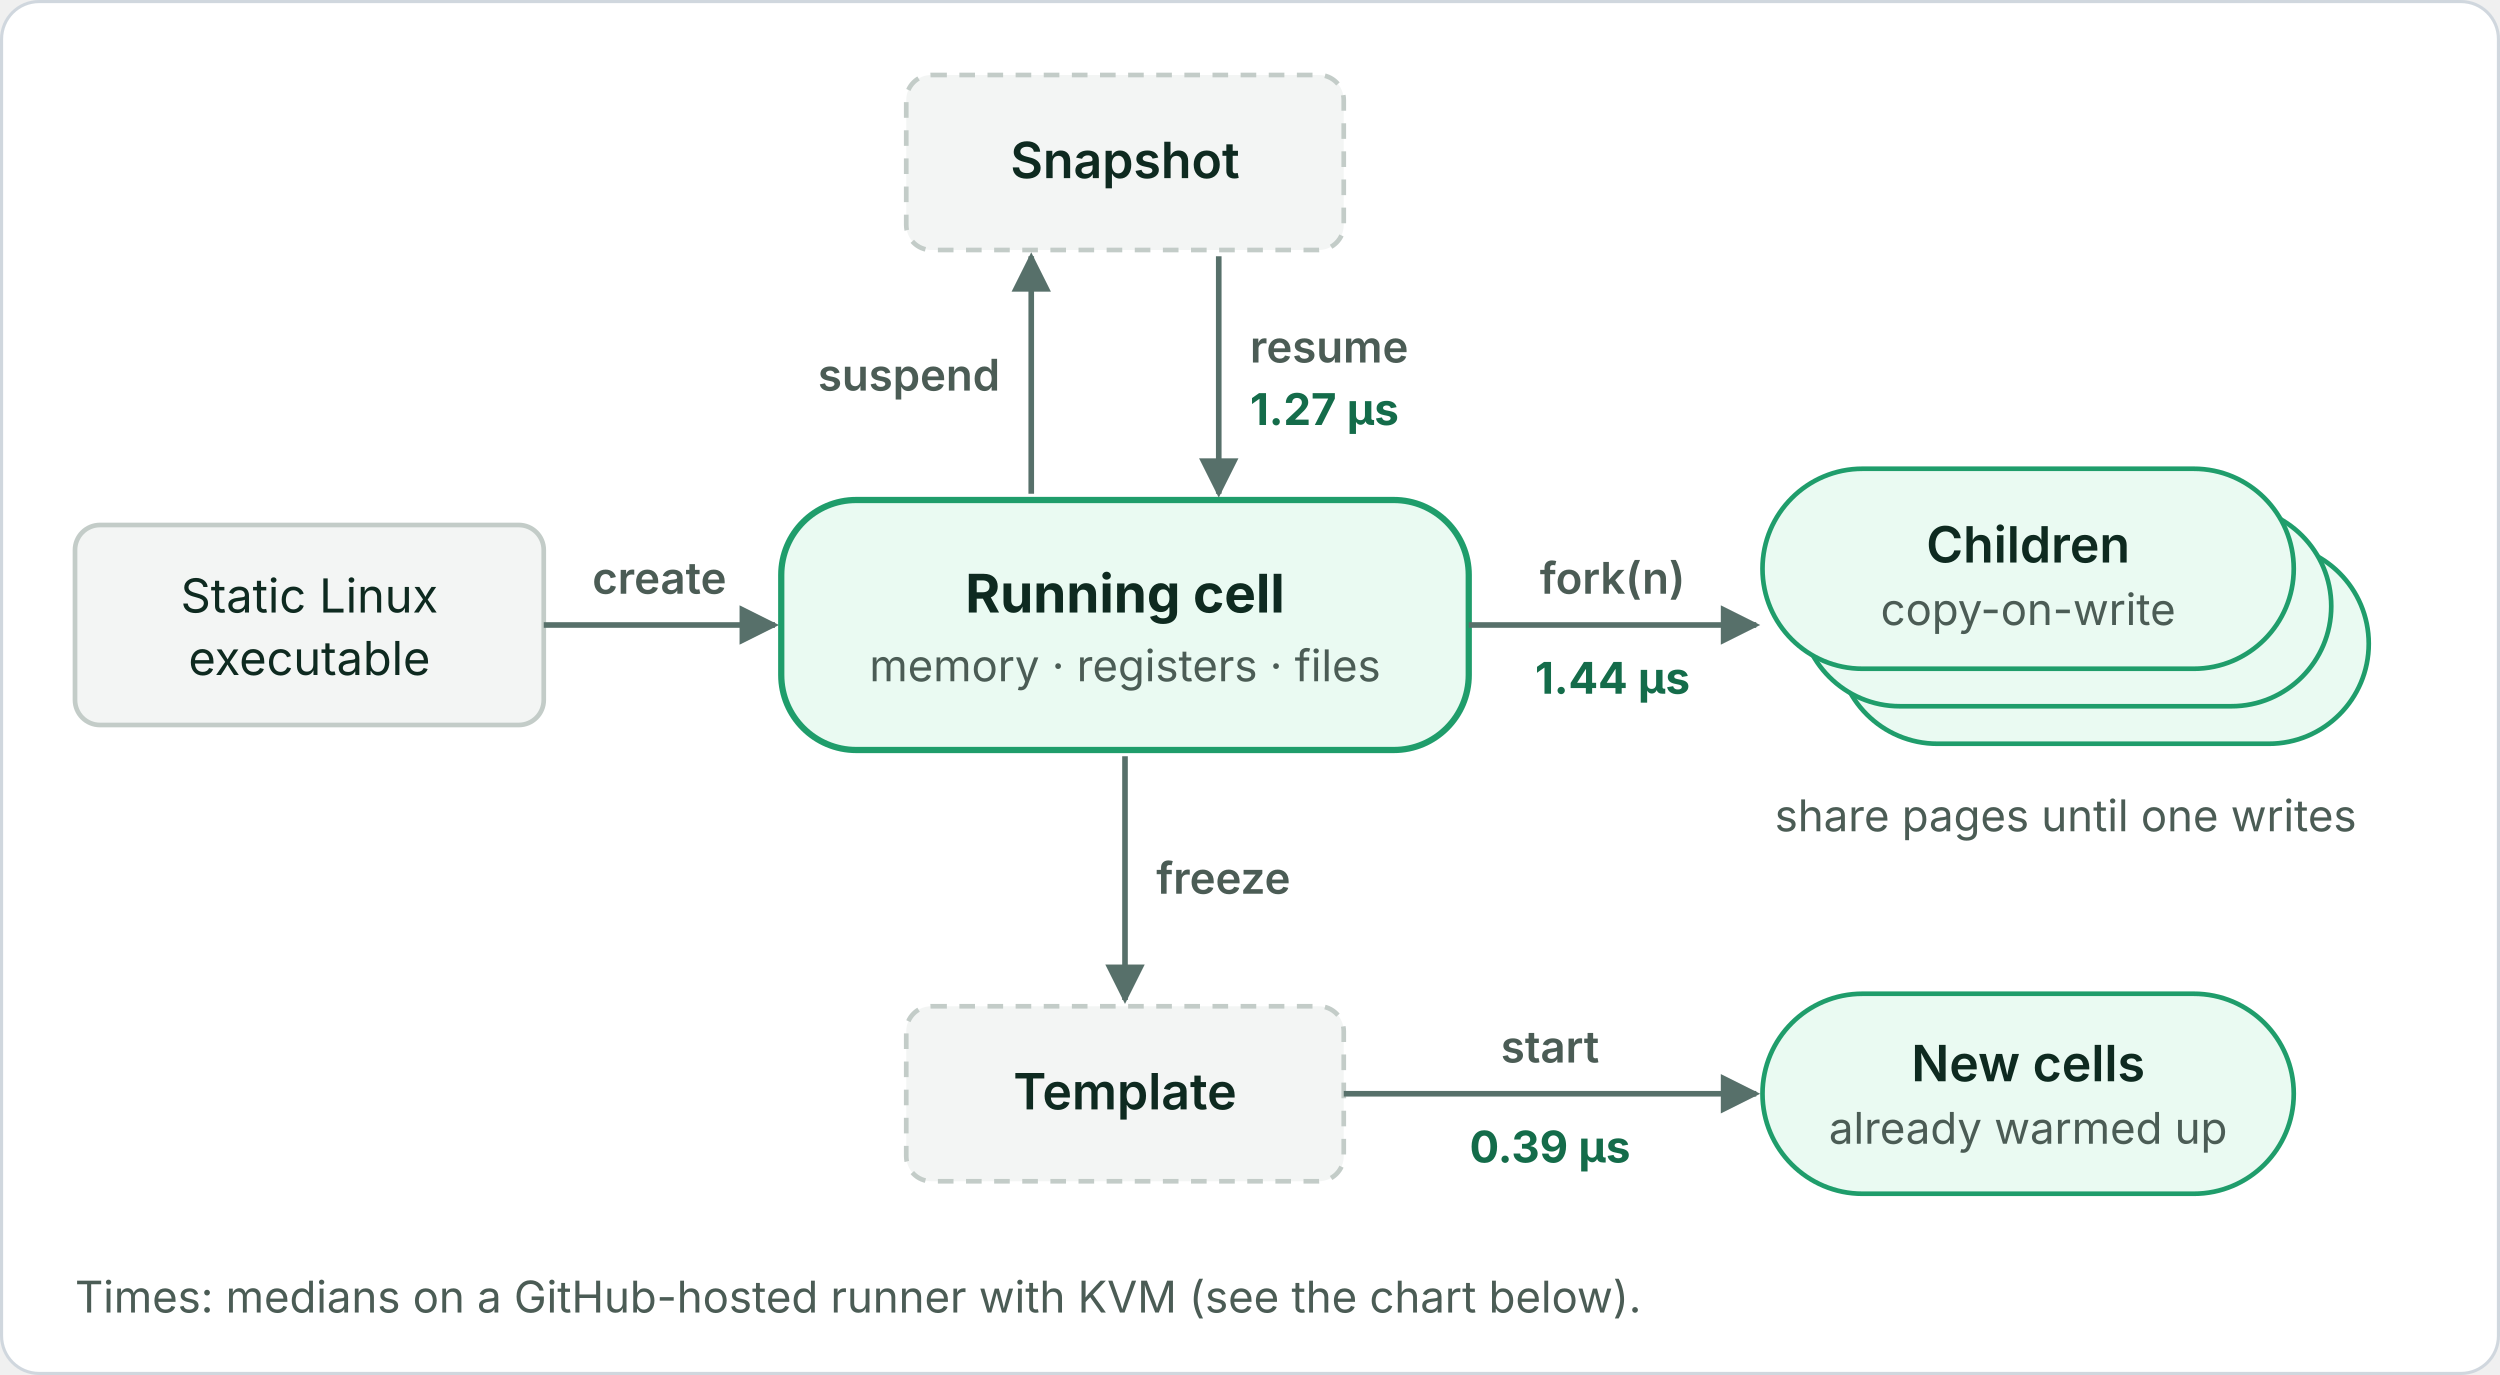
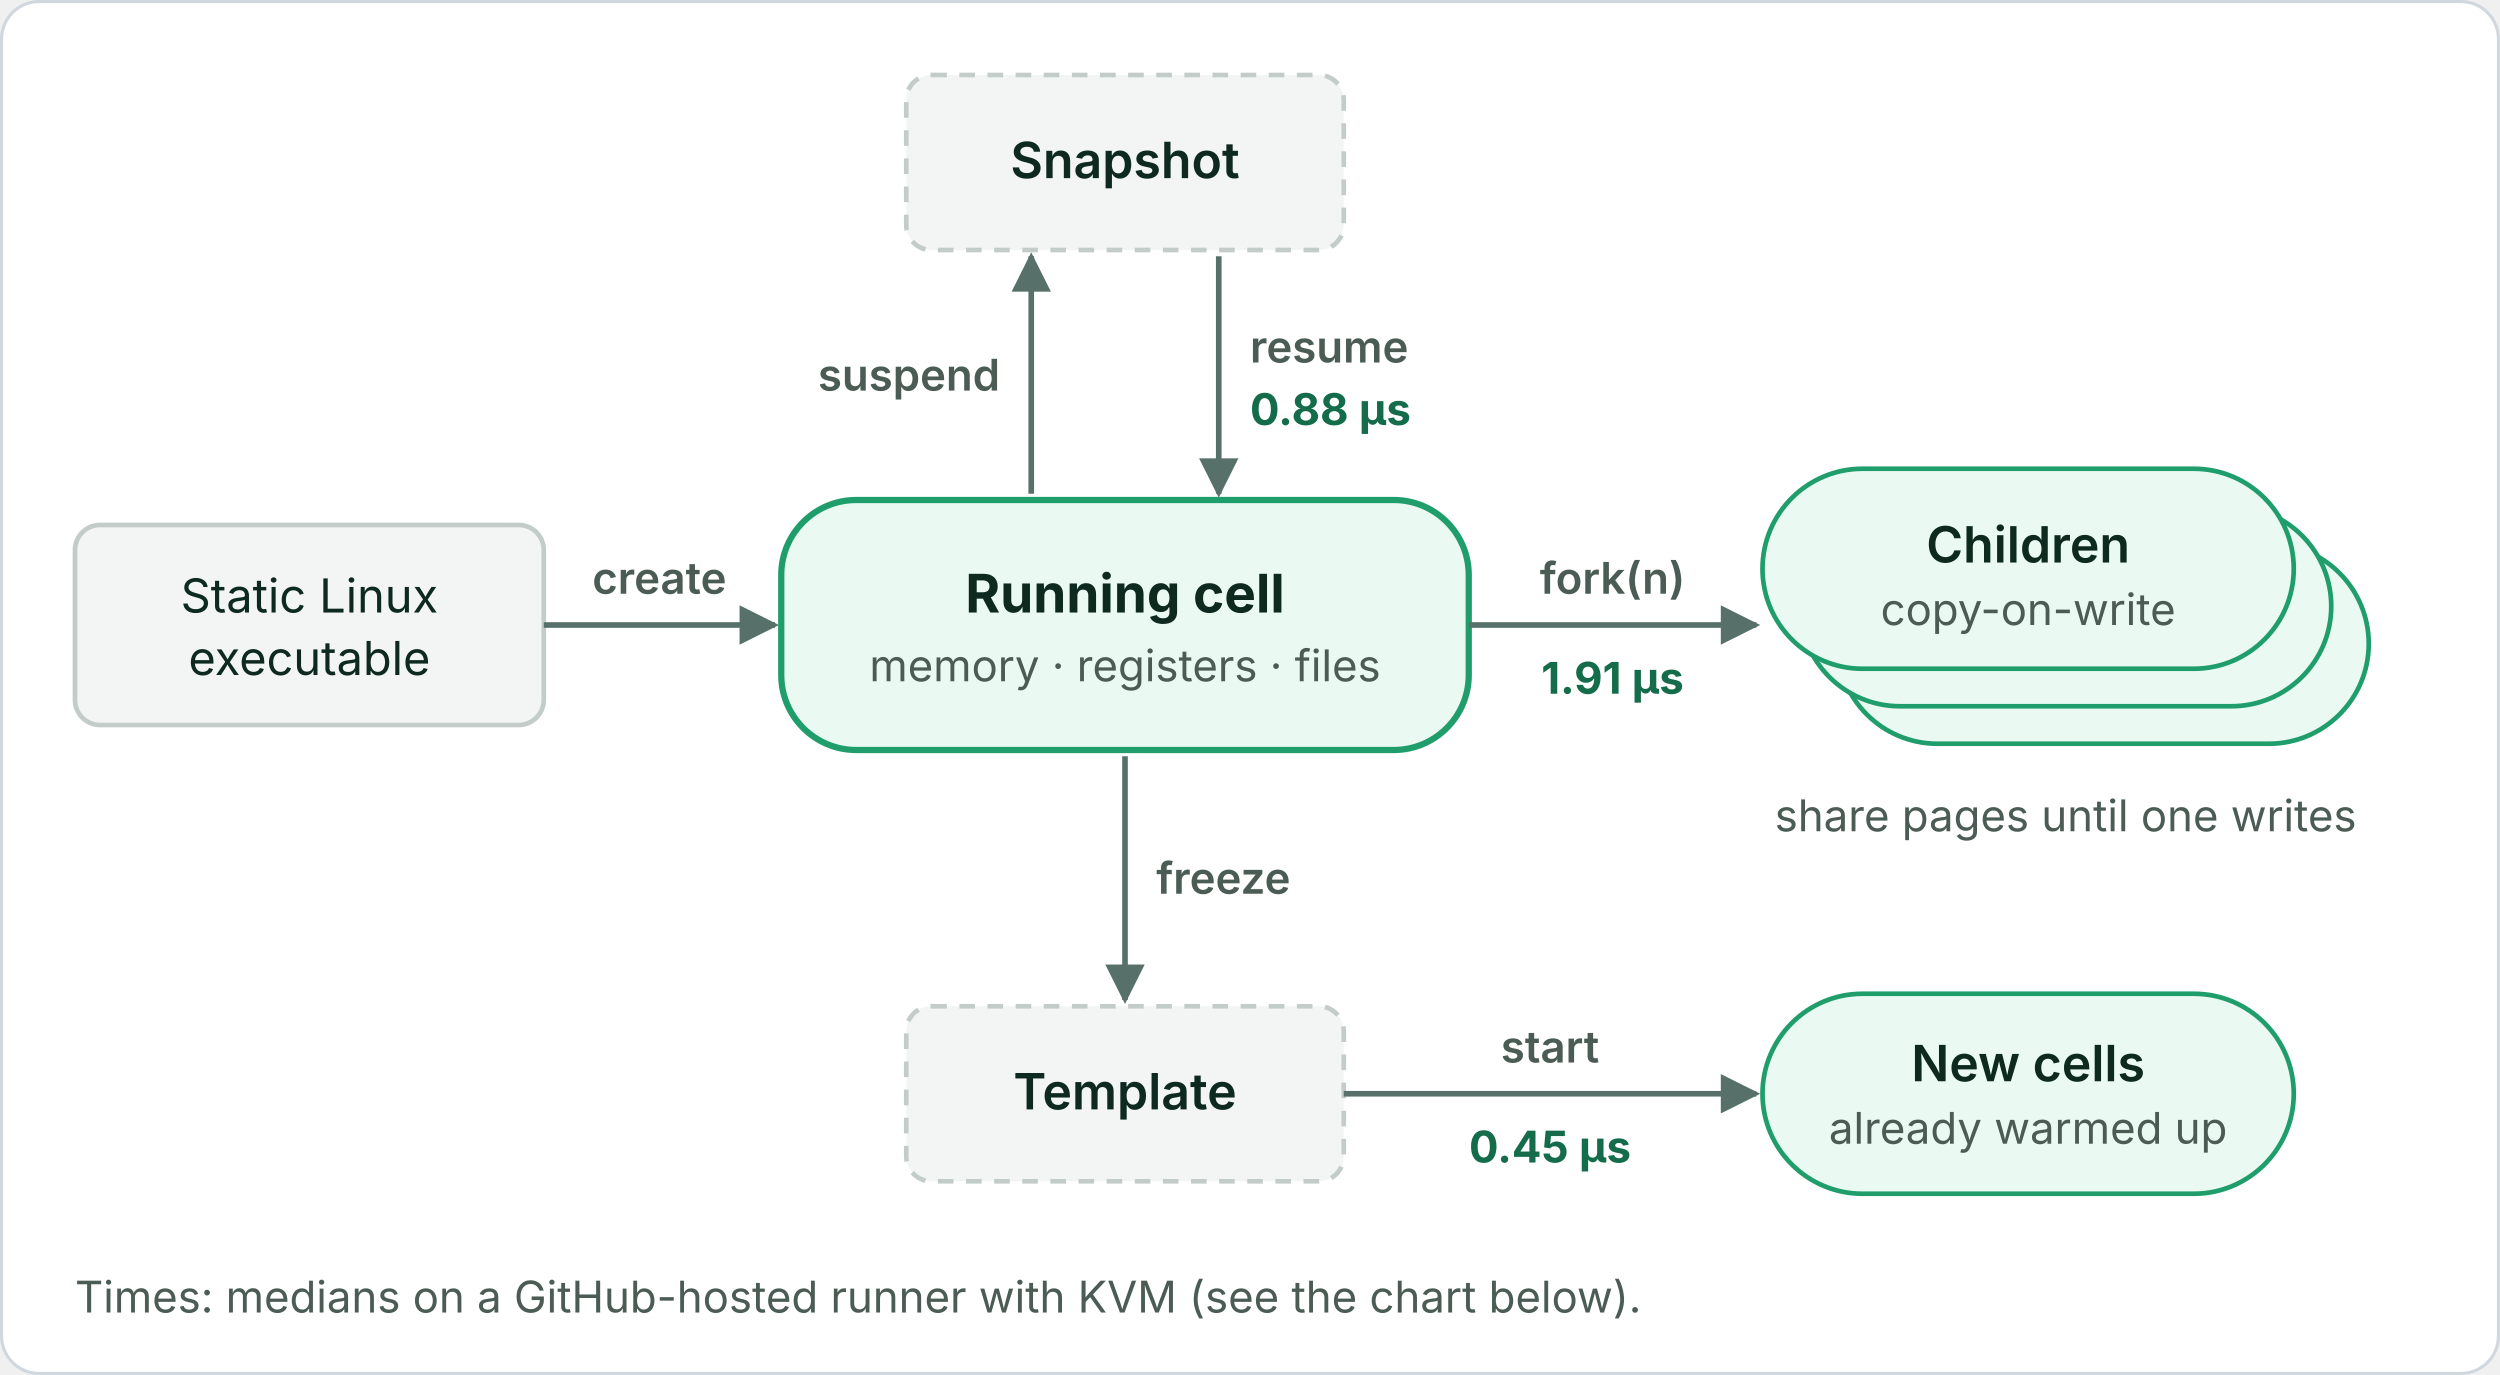
<svg xmlns="http://www.w3.org/2000/svg" viewBox="0 0 800 440" width="800" height="440" role="img" font-family="Inter, -apple-system, Segoe UI, Helvetica, Arial, sans-serif">
  <defs>
    <marker id="a" viewBox="0 0 10 10" refX="9" refY="5" markerWidth="7" markerHeight="7" orient="auto-start-reverse">
      <path d="M0 0L10 5L0 10z" fill="#57706a" />
    </marker>
  </defs>
  <rect class="bg" x="0.5" y="0.5" width="799" height="439" rx="12" fill="#ffffff" stroke="#d0d7de" />
  <rect x="24" y="168" width="150" height="64" rx="8" fill="#f3f5f4" stroke="#c3ccc8" stroke-width="1.5" />
  <text x="99" y="196" font-size="15" fill="#0e2a20" text-anchor="middle">Static Linux</text>
  <text x="99" y="216" font-size="15" fill="#0e2a20" text-anchor="middle">executable</text>
  <line x1="174" y1="200" x2="248" y2="200" stroke="#57706a" stroke-width="1.8" marker-end="url(#a)" />
  <text x="211" y="190" font-size="14" fill="#4b5c55" font-weight="600" text-anchor="middle">create</text>
  <rect x="250" y="160" width="220" height="80" rx="24" fill="#eafaf2" stroke="#1f9d6b" stroke-width="2" />
  <text x="360" y="196" font-size="17" fill="#0e2a20" font-weight="700" text-anchor="middle">Running cell</text>
  <text x="360" y="218" font-size="14" fill="#4b5c55" text-anchor="middle">memory · registers · files</text>
  <rect x="290" y="24" width="140" height="56" rx="8" fill="#f3f5f4" stroke="#c3ccc8" stroke-width="1.5" stroke-dasharray="5 4" />
  <text x="360" y="57" font-size="16" fill="#0e2a20" font-weight="600" text-anchor="middle">Snapshot</text>
  <line x1="330" y1="158" x2="330" y2="82" stroke="#57706a" stroke-width="1.8" marker-end="url(#a)" />
  <line x1="390" y1="82" x2="390" y2="158" stroke="#57706a" stroke-width="1.8" marker-end="url(#a)" />
  <text x="320" y="125" font-size="14" fill="#4b5c55" font-weight="600" text-anchor="end">suspend</text>
  <text x="400" y="116" font-size="14" fill="#4b5c55" font-weight="600">resume</text>
-   <text x="400" y="136" font-size="14" fill="#146c4a" font-weight="700">1.27 µs</text>
+   <text x="400" y="136" font-size="14" fill="#146c4a" font-weight="700">0.88 µs</text>
  <line x1="470" y1="200" x2="562" y2="200" stroke="#57706a" stroke-width="1.8" marker-end="url(#a)" />
  <text x="516" y="190" font-size="14" fill="#4b5c55" font-weight="600" text-anchor="middle">fork(n)</text>
-   <text x="516" y="222" font-size="14" fill="#146c4a" font-weight="700" text-anchor="middle">1.44 µs</text>
+   <text x="516" y="222" font-size="14" fill="#146c4a" font-weight="700" text-anchor="middle">1.91 µs</text>
  <rect x="588" y="174" width="170" height="64" rx="32" fill="#eafaf2" stroke="#1f9d6b" stroke-width="1.5" />
  <rect x="576" y="162" width="170" height="64" rx="32" fill="#eafaf2" stroke="#1f9d6b" stroke-width="1.5" />
  <rect x="564" y="150" width="170" height="64" rx="32" fill="#eafaf2" stroke="#1f9d6b" stroke-width="1.5" />
  <text x="649" y="180" font-size="16" fill="#0e2a20" font-weight="600" text-anchor="middle">Children</text>
  <text x="649" y="200" font-size="14" fill="#4b5c55" text-anchor="middle">copy-on-write</text>
  <text x="661" y="266" font-size="14" fill="#4b5c55" text-anchor="middle">share pages until one writes</text>
  <line x1="360" y1="242" x2="360" y2="320" stroke="#57706a" stroke-width="1.8" marker-end="url(#a)" />
  <text x="370" y="286" font-size="14" fill="#4b5c55" font-weight="600">freeze</text>
  <rect x="290" y="322" width="140" height="56" rx="8" fill="#f3f5f4" stroke="#c3ccc8" stroke-width="1.5" stroke-dasharray="5 4" />
  <text x="360" y="355" font-size="16" fill="#0e2a20" font-weight="600" text-anchor="middle">Template</text>
  <line x1="430" y1="350" x2="562" y2="350" stroke="#57706a" stroke-width="1.8" marker-end="url(#a)" />
  <text x="496" y="340" font-size="14" fill="#4b5c55" font-weight="600" text-anchor="middle">start</text>
-   <text x="496" y="372" font-size="14" fill="#146c4a" font-weight="700" text-anchor="middle">0.39 µs</text>
+   <text x="496" y="372" font-size="14" fill="#146c4a" font-weight="700" text-anchor="middle">0.45 µs</text>
  <rect x="564" y="318" width="170" height="64" rx="32" fill="#eafaf2" stroke="#1f9d6b" stroke-width="1.5" />
  <text x="649" y="346" font-size="16" fill="#0e2a20" font-weight="600" text-anchor="middle">New cells</text>
  <text x="649" y="366" font-size="14" fill="#4b5c55" text-anchor="middle">already warmed up</text>
  <text x="24" y="420" font-size="14" fill="#4b5c55">Times: medians on a GitHub-hosted runner with KVM (see the chart below).</text>
</svg>
